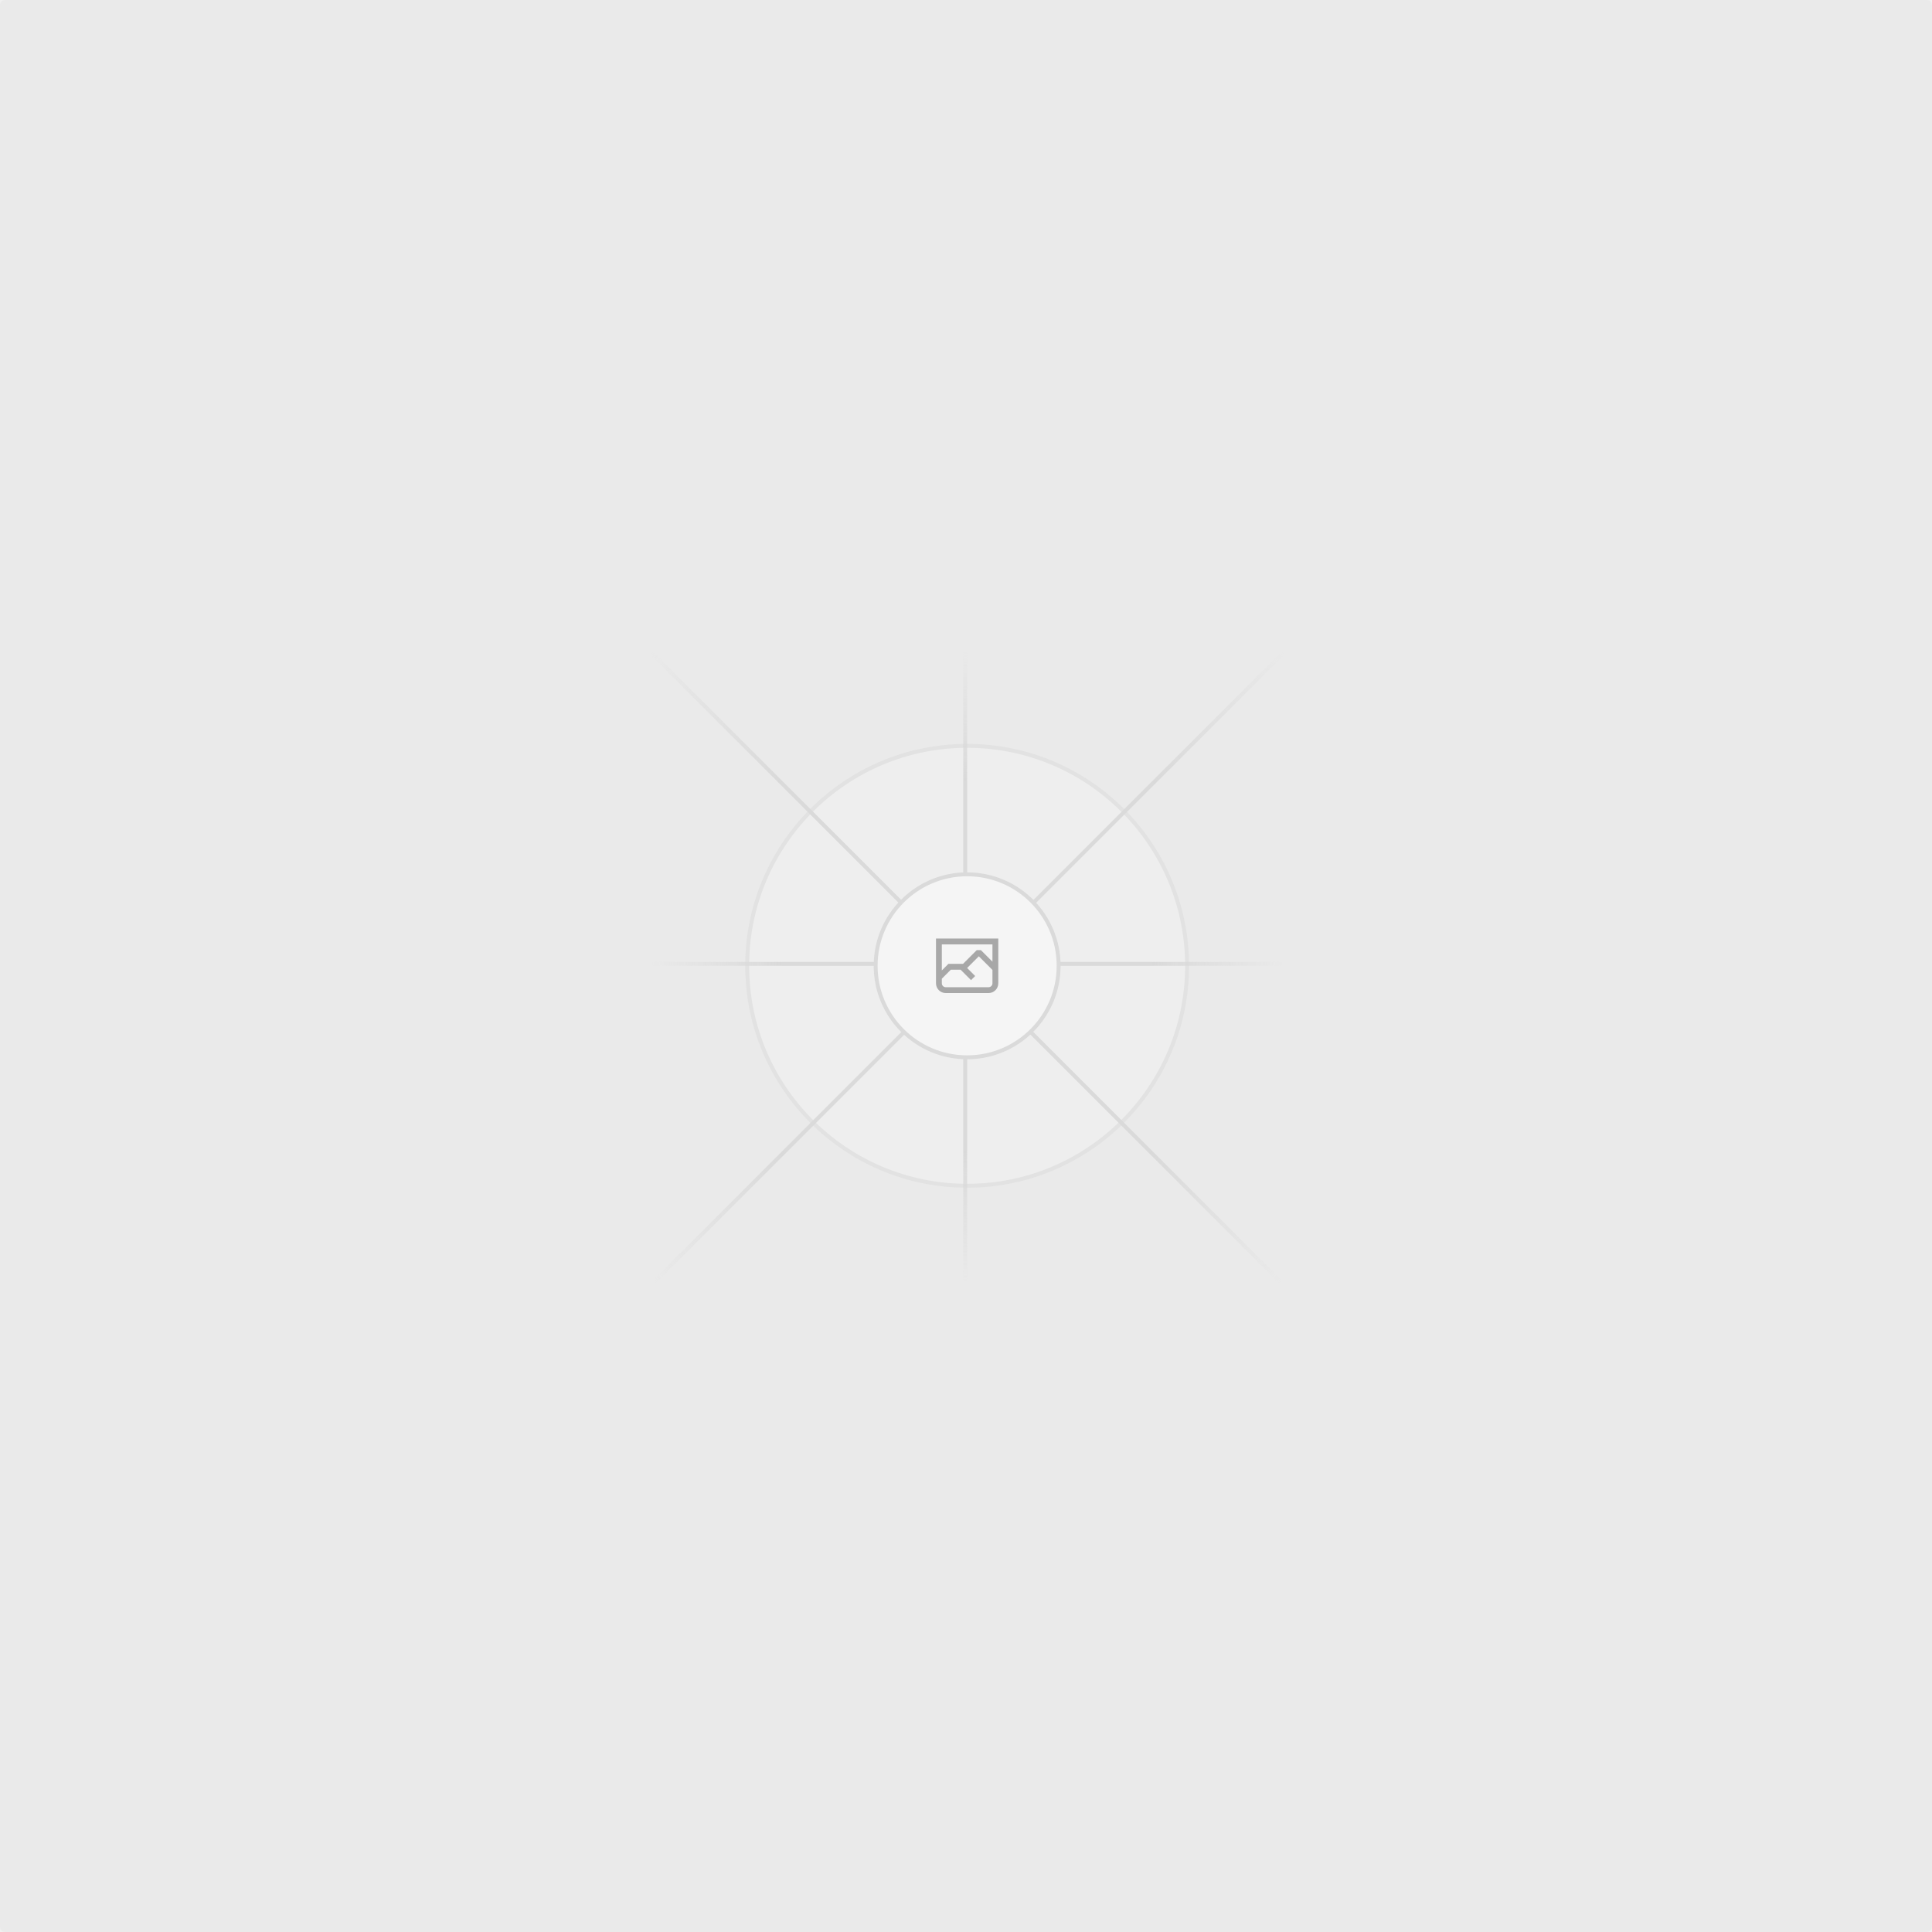
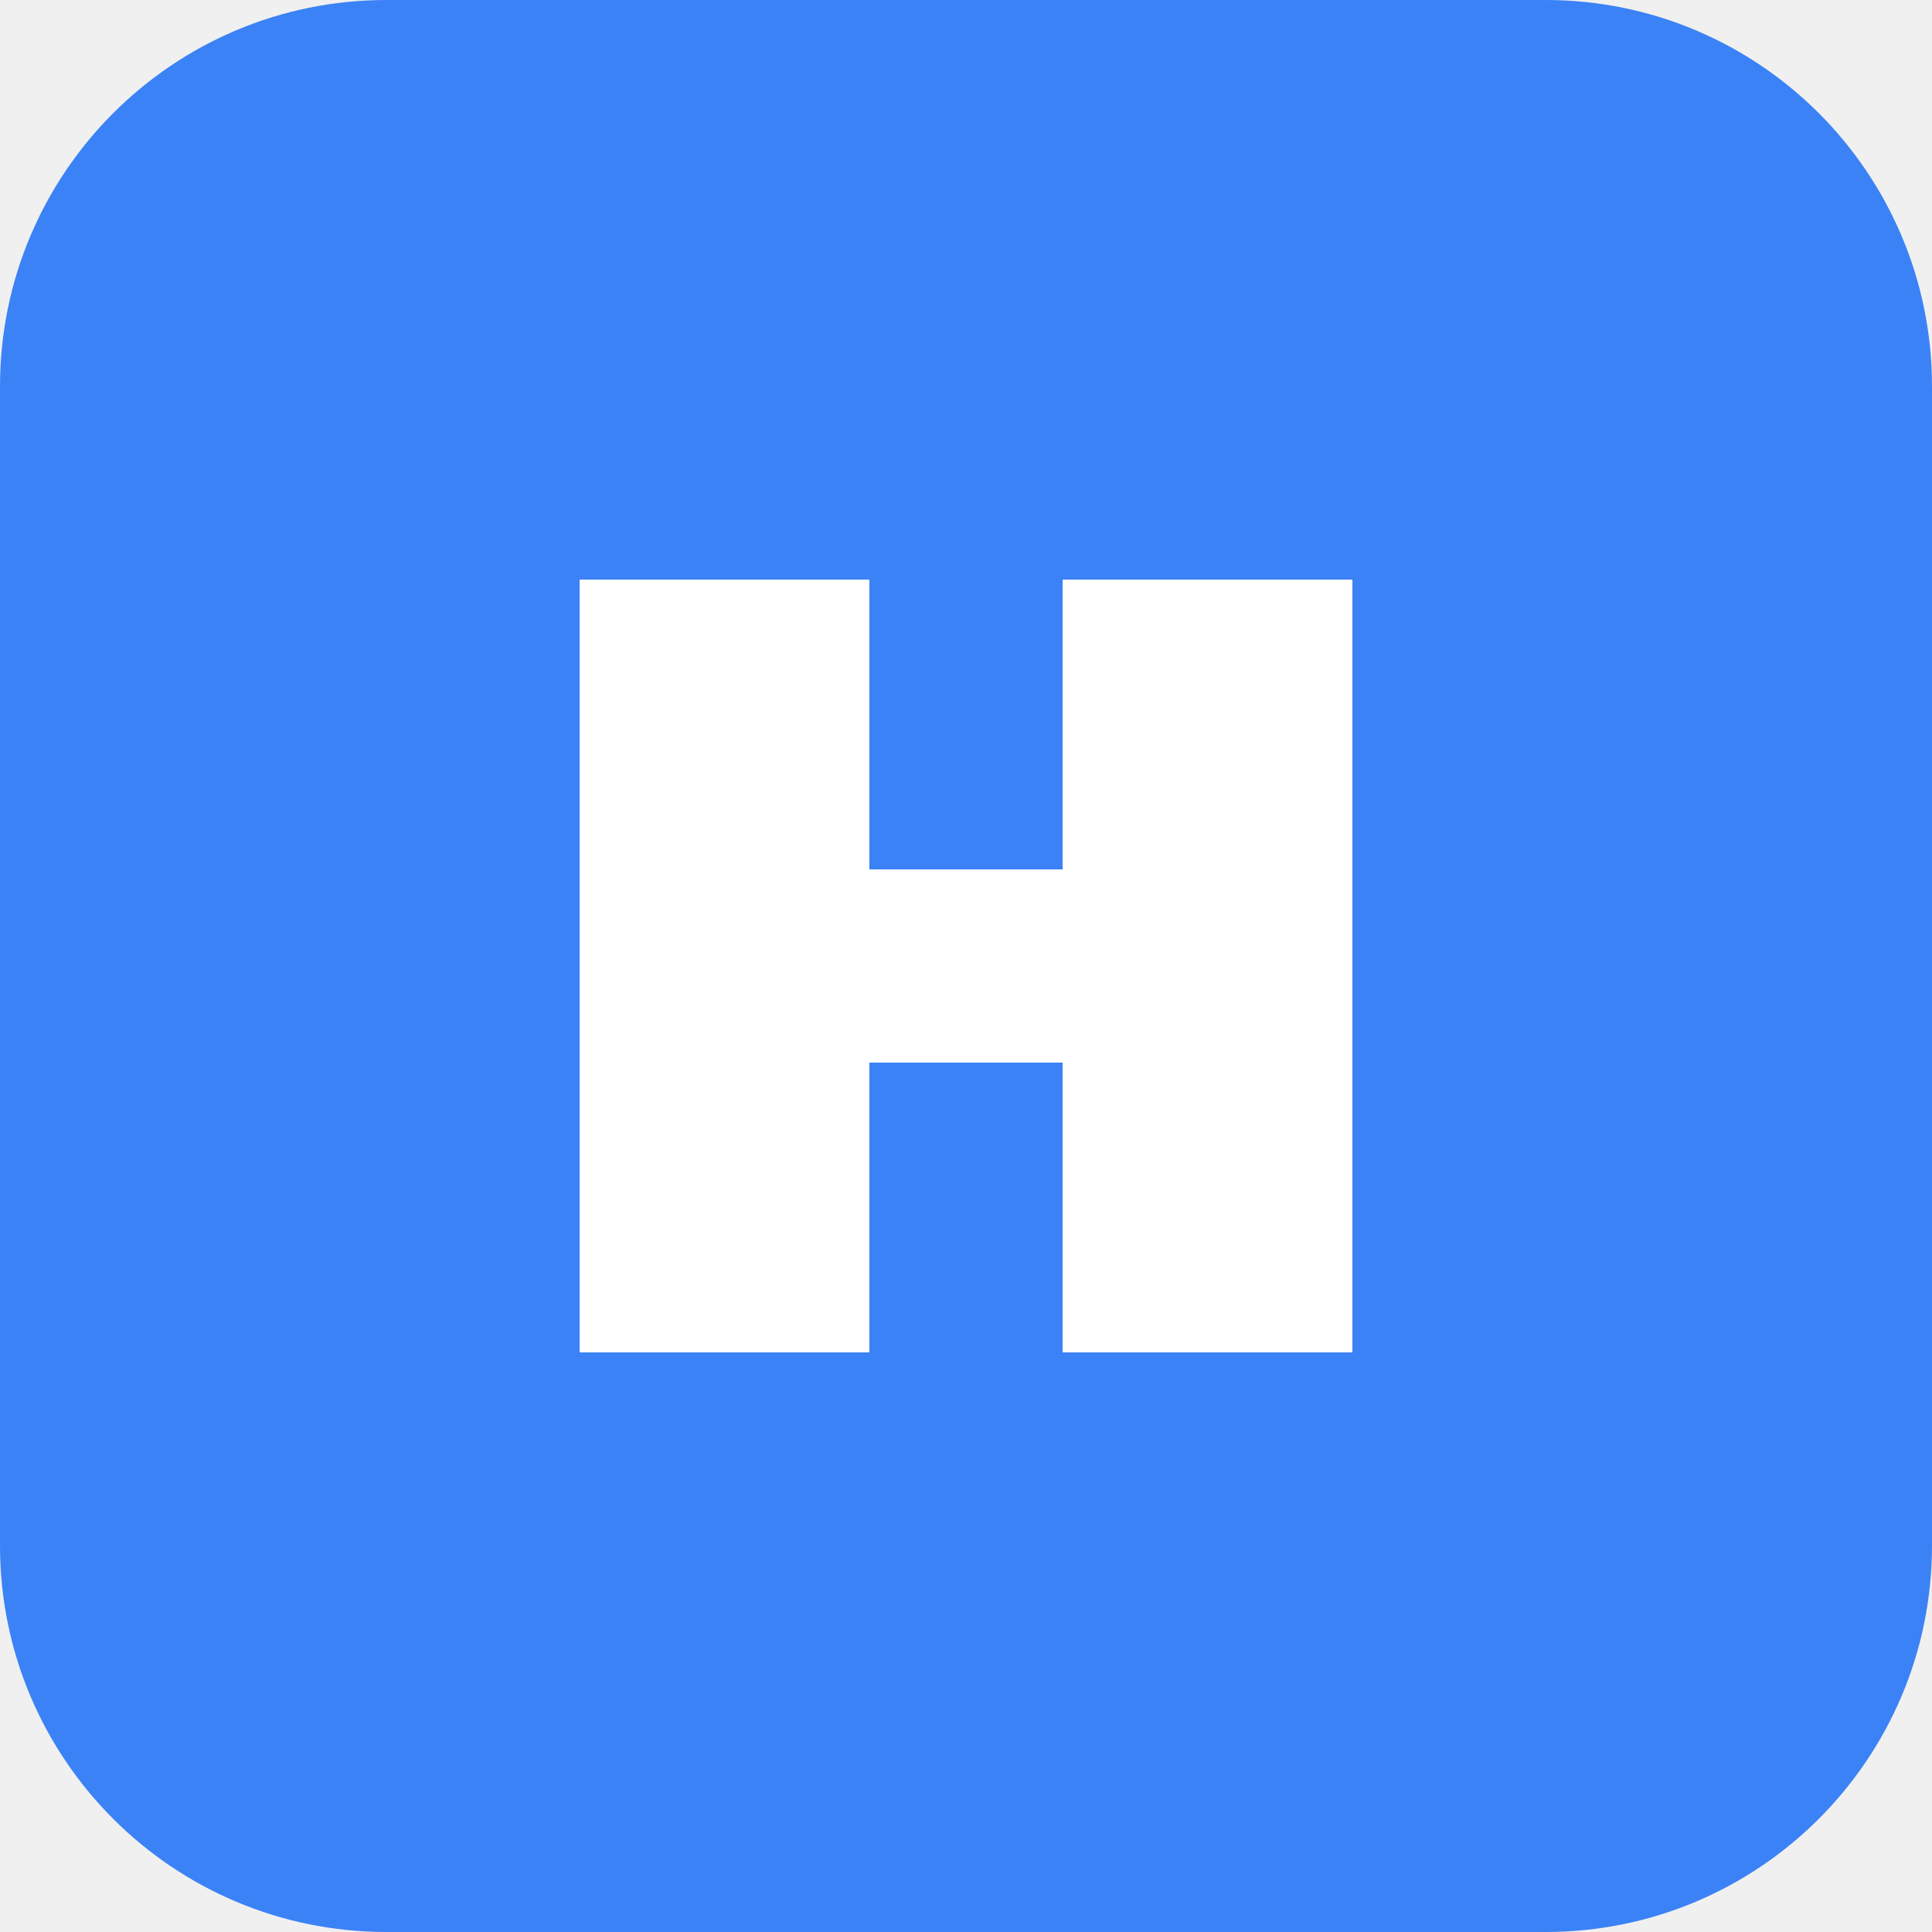
- <svg xmlns="http://www.w3.org/2000/svg" width="1200" height="1200" fill="none">
-   <rect width="1200" height="1200" fill="#EAEAEA" rx="3" />
-   <g opacity=".5">
-     <g opacity=".5">
-       <path fill="#FAFAFA" d="M600.709 736.5c-75.454 0-136.621-61.167-136.621-136.62 0-75.454 61.167-136.621 136.621-136.621 75.453 0 136.62 61.167 136.62 136.621 0 75.453-61.167 136.62-136.62 136.62Z" />
-       <path stroke="#C9C9C9" stroke-width="2.418" d="M600.709 736.5c-75.454 0-136.621-61.167-136.621-136.62 0-75.454 61.167-136.621 136.621-136.621 75.453 0 136.62 61.167 136.62 136.621 0 75.453-61.167 136.62-136.62 136.62Z" />
-     </g>
-     <path stroke="url(#a)" stroke-width="2.418" d="M0-1.209h553.581" transform="scale(1 -1) rotate(45 1163.11 91.165)" />
-     <path stroke="url(#b)" stroke-width="2.418" d="M404.846 598.671h391.726" />
-     <path stroke="url(#c)" stroke-width="2.418" d="M599.5 795.742V404.017" />
-     <path stroke="url(#d)" stroke-width="2.418" d="m795.717 796.597-391.441-391.44" />
-     <path fill="#fff" d="M600.709 656.704c-31.384 0-56.825-25.441-56.825-56.824 0-31.384 25.441-56.825 56.825-56.825 31.383 0 56.824 25.441 56.824 56.825 0 31.383-25.441 56.824-56.824 56.824Z" />
-     <g clip-path="url(#e)">
-       <path fill="#666" fill-rule="evenodd" d="M616.426 586.58h-31.434v16.176l3.553-3.554.531-.531h9.068l.074-.074 8.463-8.463h2.565l7.18 7.181V586.58Zm-15.715 14.654 3.698 3.699 1.283 1.282-2.565 2.565-1.282-1.283-5.2-5.199h-6.066l-5.514 5.514-.073.073v2.876a2.418 2.418 0 0 0 2.418 2.418h26.598a2.418 2.418 0 0 0 2.418-2.418v-8.317l-8.463-8.463-7.181 7.181-.071.072Zm-19.347 5.442v4.085a6.045 6.045 0 0 0 6.046 6.045h26.598a6.044 6.044 0 0 0 6.045-6.045v-7.108l1.356-1.355-1.282-1.283-.074-.073v-17.989h-38.689v23.43l-.146.146.146.147Z" clip-rule="evenodd" />
-     </g>
-     <path stroke="#C9C9C9" stroke-width="2.418" d="M600.709 656.704c-31.384 0-56.825-25.441-56.825-56.824 0-31.384 25.441-56.825 56.825-56.825 31.383 0 56.824 25.441 56.824 56.825 0 31.383-25.441 56.824-56.824 56.824Z" />
-   </g>
-   <defs>
-     <linearGradient id="a" x1="554.061" x2="-.48" y1=".083" y2=".087" gradientUnits="userSpaceOnUse">
-       <stop stop-color="#C9C9C9" stop-opacity="0" />
-       <stop offset=".208" stop-color="#C9C9C9" />
-       <stop offset=".792" stop-color="#C9C9C9" />
-       <stop offset="1" stop-color="#C9C9C9" stop-opacity="0" />
-     </linearGradient>
-     <linearGradient id="b" x1="796.912" x2="404.507" y1="599.963" y2="599.965" gradientUnits="userSpaceOnUse">
-       <stop stop-color="#C9C9C9" stop-opacity="0" />
-       <stop offset=".208" stop-color="#C9C9C9" />
-       <stop offset=".792" stop-color="#C9C9C9" />
-       <stop offset="1" stop-color="#C9C9C9" stop-opacity="0" />
-     </linearGradient>
-     <linearGradient id="c" x1="600.792" x2="600.794" y1="403.677" y2="796.082" gradientUnits="userSpaceOnUse">
-       <stop stop-color="#C9C9C9" stop-opacity="0" />
-       <stop offset=".208" stop-color="#C9C9C9" />
-       <stop offset=".792" stop-color="#C9C9C9" />
-       <stop offset="1" stop-color="#C9C9C9" stop-opacity="0" />
-     </linearGradient>
-     <linearGradient id="d" x1="404.85" x2="796.972" y1="403.903" y2="796.02" gradientUnits="userSpaceOnUse">
-       <stop stop-color="#C9C9C9" stop-opacity="0" />
-       <stop offset=".208" stop-color="#C9C9C9" />
-       <stop offset=".792" stop-color="#C9C9C9" />
-       <stop offset="1" stop-color="#C9C9C9" stop-opacity="0" />
-     </linearGradient>
-     <clipPath id="e">
-       <path fill="#fff" d="M581.364 580.535h38.689v38.689h-38.689z" />
-     </clipPath>
-   </defs>
+ <svg xmlns="http://www.w3.org/2000/svg" width="40" height="40" viewBox="0 0 40 40" fill="none">
+   <rect width="40" height="40" rx="8" fill="#3B82F6" />
+   <path d="M12 12H18V28H12V12Z" fill="white" />
+   <path d="M22 12H28V28H22V12Z" fill="white" />
+   <path d="M12 18H28V22H12V18Z" fill="white" />
</svg>
